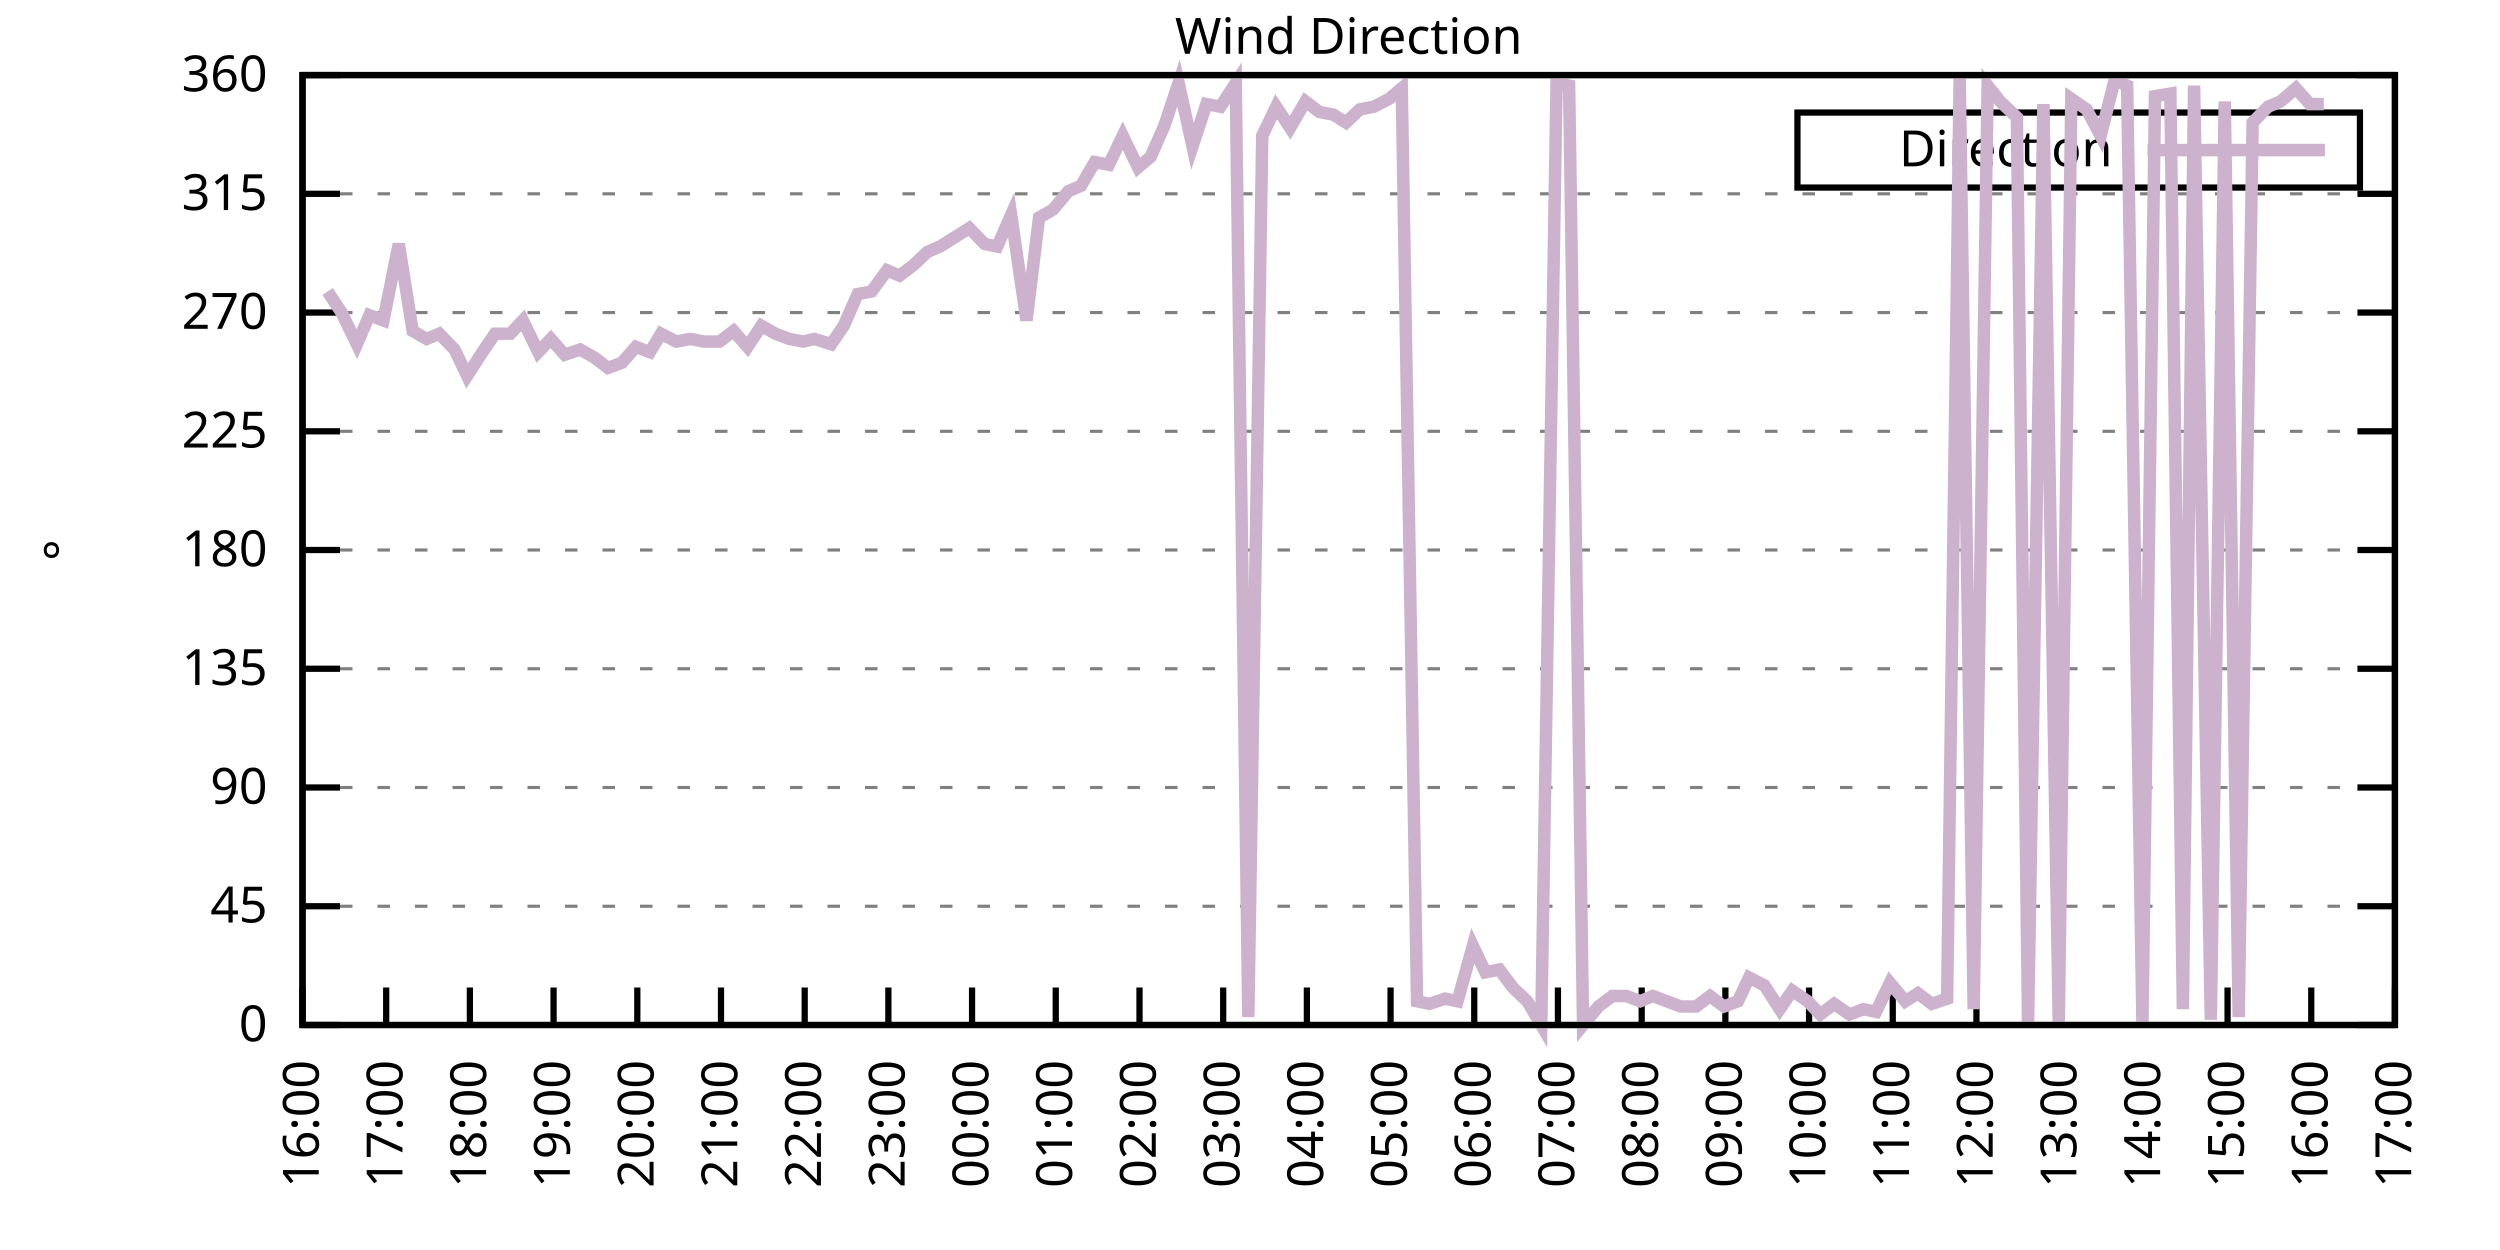
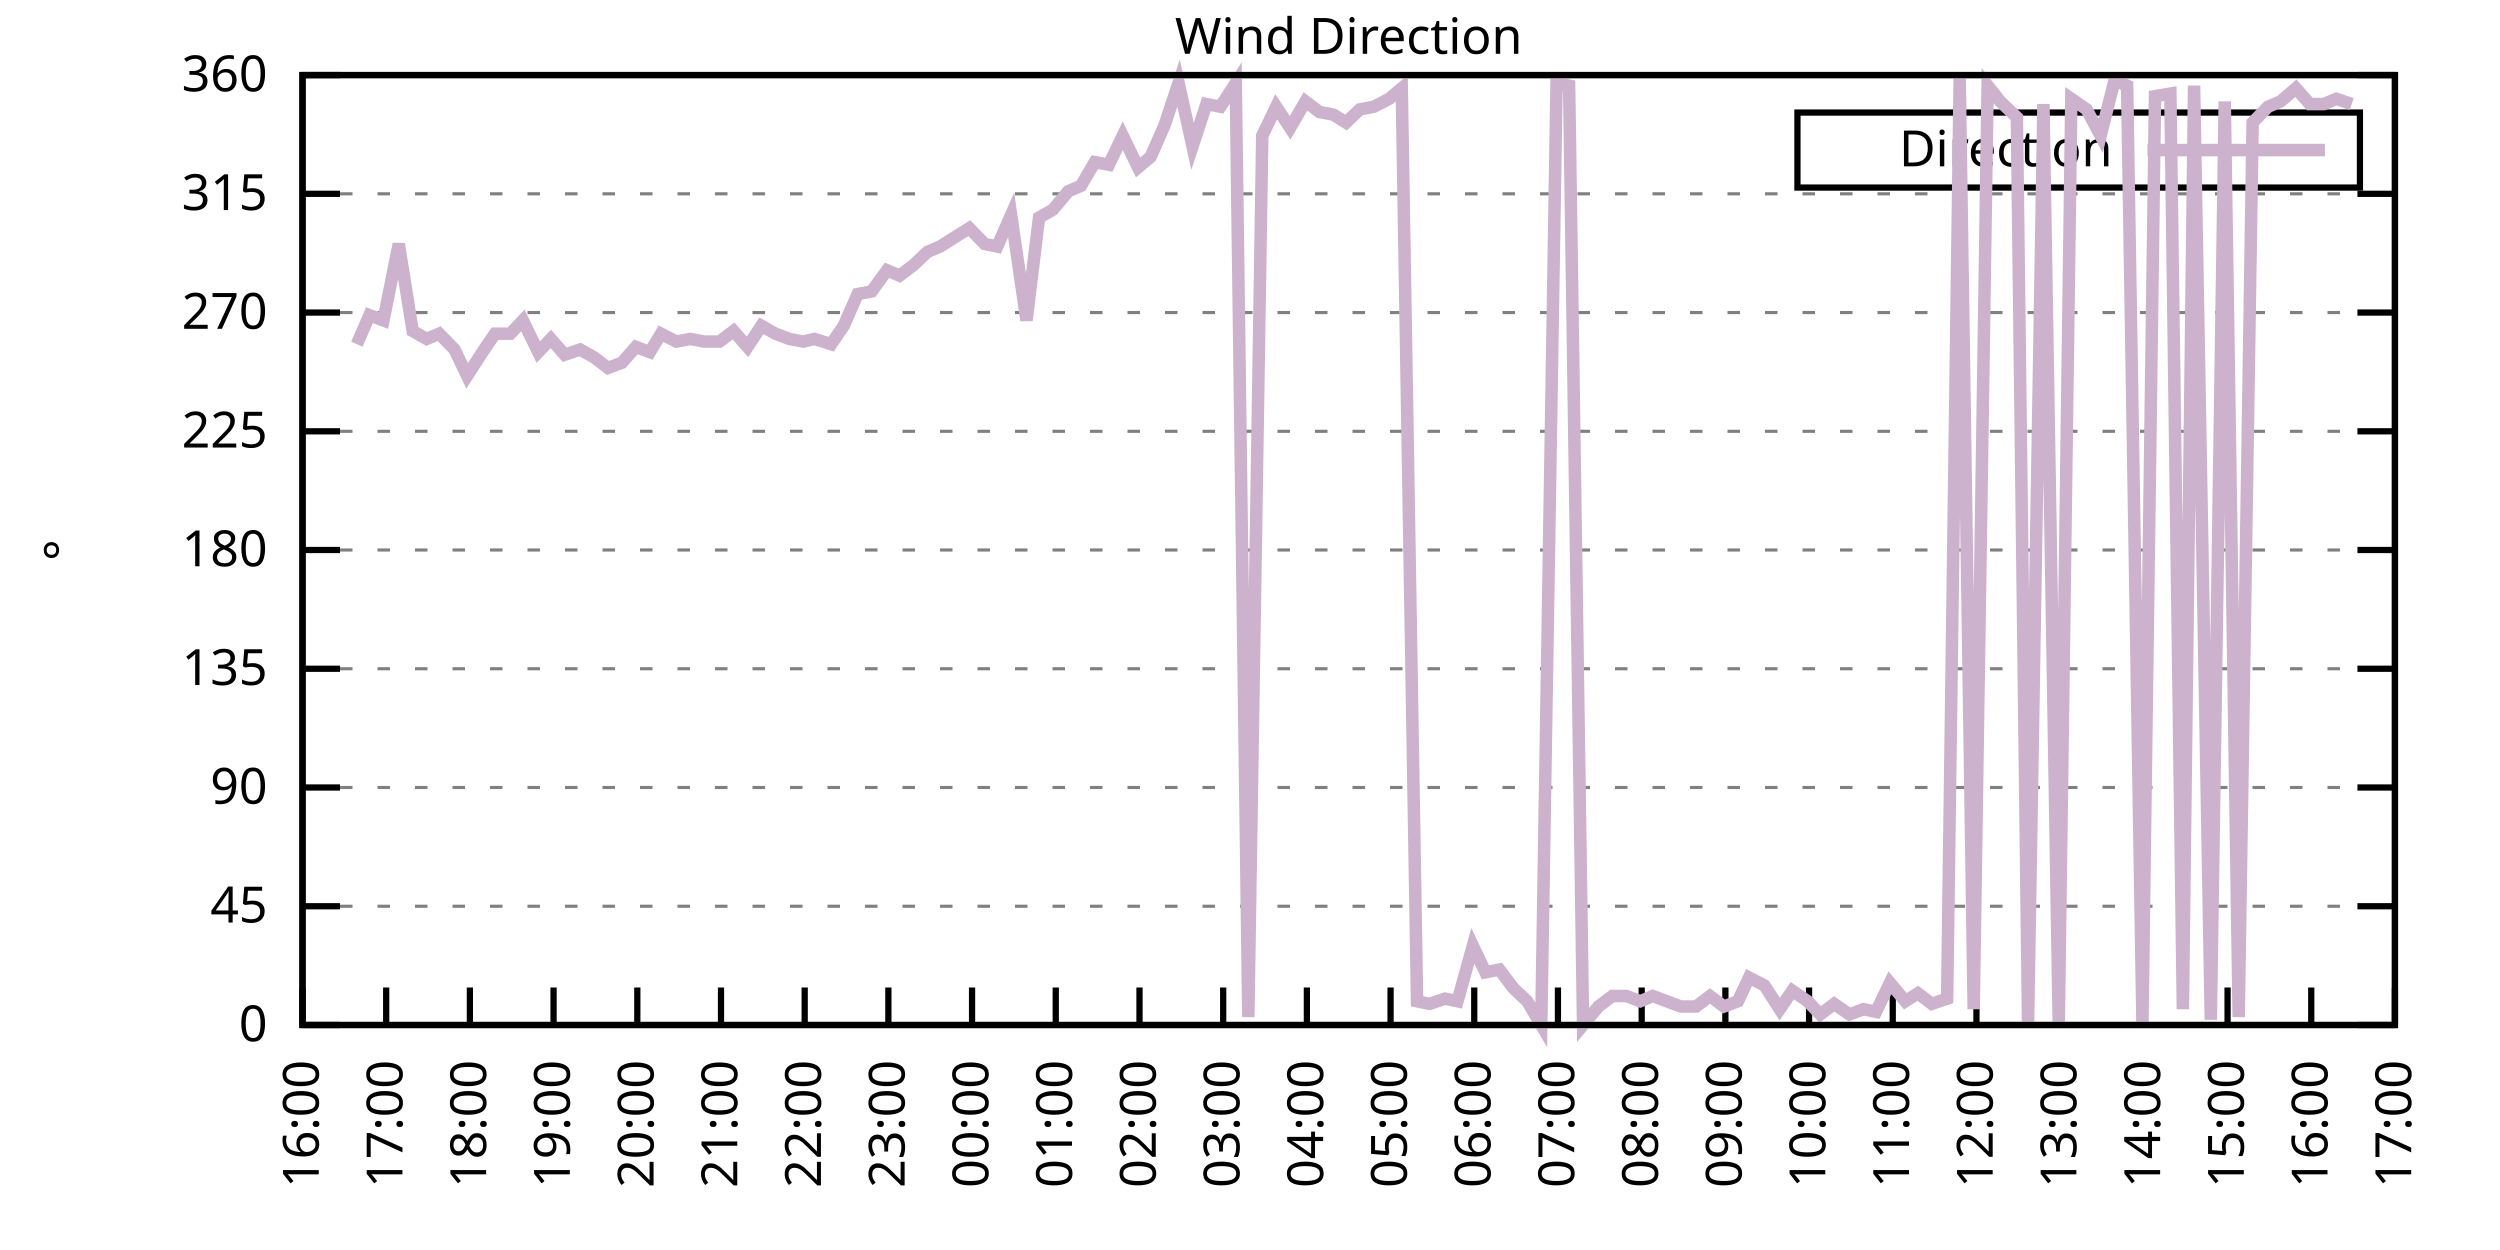
<svg xmlns="http://www.w3.org/2000/svg" xmlns:xlink="http://www.w3.org/1999/xlink" width="400" height="200" viewBox="0 0 400 200">
  <g id="gnuplot_canvas">
    <rect x="0" y="0" width="400" height="200" fill="none" />
    <defs>
      <circle id="gpDot" r="0.5" stroke-width="0.5" stroke="currentColor" />
      <path id="gpPt0" stroke-width="0.333" stroke="currentColor" d="M-1,0 h2 M0,-1 v2" />
      <path id="gpPt1" stroke-width="0.333" stroke="currentColor" d="M-1,-1 L1,1 M1,-1 L-1,1" />
      <path id="gpPt2" stroke-width="0.333" stroke="currentColor" d="M-1,0 L1,0 M0,-1 L0,1 M-1,-1 L1,1 M-1,1 L1,-1" />
      <rect id="gpPt3" stroke-width="0.333" stroke="currentColor" x="-1" y="-1" width="2" height="2" />
      <rect id="gpPt4" stroke-width="0.333" stroke="currentColor" fill="currentColor" x="-1" y="-1" width="2" height="2" />
      <circle id="gpPt5" stroke-width="0.333" stroke="currentColor" cx="0" cy="0" r="1" />
      <use xlink:href="#gpPt5" id="gpPt6" fill="currentColor" stroke="none" />
      <path id="gpPt7" stroke-width="0.333" stroke="currentColor" d="M0,-1.33 L-1.33,0.67 L1.33,0.67 z" />
      <use xlink:href="#gpPt7" id="gpPt8" fill="currentColor" stroke="none" />
      <use xlink:href="#gpPt7" id="gpPt9" stroke="currentColor" transform="rotate(180)" />
      <use xlink:href="#gpPt9" id="gpPt10" fill="currentColor" stroke="none" />
      <use xlink:href="#gpPt3" id="gpPt11" stroke="currentColor" transform="rotate(45)" />
      <use xlink:href="#gpPt11" id="gpPt12" fill="currentColor" stroke="none" />
      <path id="gpPt13" stroke-width="0.333" stroke="currentColor" d="M0,1.330 L1.265,0.411 L0.782,-1.067 L-0.782,-1.076 L-1.265,0.411 z" />
      <use xlink:href="#gpPt13" id="gpPt14" fill="currentColor" stroke="none" />
      <filter id="textbox" filterUnits="objectBoundingBox" x="0" y="0" height="1" width="1">
        <feFlood flood-color="white" flood-opacity="1" result="bgnd" />
        <feComposite in="SourceGraphic" in2="bgnd" operator="atop" />
      </filter>
      <filter id="greybox" filterUnits="objectBoundingBox" x="0" y="0" height="1" width="1">
        <feFlood flood-color="lightgrey" flood-opacity="1" result="grey" />
        <feComposite in="SourceGraphic" in2="grey" operator="atop" />
      </filter>
    </defs>
    <g fill="none" color="white" stroke="currentColor" stroke-width="1.00" stroke-linecap="butt" stroke-linejoin="miter">
</g>
    <g fill="none" color="black" stroke="currentColor" stroke-width="1.00" stroke-linecap="butt" stroke-linejoin="miter">
      <g stroke="none" shape-rendering="crispEdges">
        <polygon fill="rgb(255, 255, 255)" points="48.40,164.00 383.18,164.00 383.18,12.02 48.40,12.02 " />
      </g>
    </g>
    <g fill="none" color="black" stroke="currentColor" stroke-width="1.00" stroke-linecap="butt" stroke-linejoin="miter">
</g>
    <g fill="none" color="black" stroke="black" stroke-width="0.50" stroke-linecap="butt" stroke-linejoin="miter">
</g>
    <g fill="none" color="gray" stroke="currentColor" stroke-width="0.50" stroke-linecap="butt" stroke-linejoin="miter">
      <path stroke="gray" stroke-dasharray="2,4" class="gridline" d="M48.40,164.00 L383.19,164.00  " />
    </g>
    <g fill="none" color="gray" stroke="gray" stroke-width="1.00" stroke-linecap="butt" stroke-linejoin="miter">
</g>
    <g fill="none" color="black" stroke="currentColor" stroke-width="1.00" stroke-linecap="butt" stroke-linejoin="miter">
      <path stroke="black" d="M48.40,164.00 L54.40,164.00 M383.19,164.00 L377.19,164.00  " />
      <g transform="translate(42.80,166.60)" stroke="none" fill="black" font-family="Sans" font-size="8.00" text-anchor="end">
        <text>
          <tspan font-family="Sans"> 0</tspan>
        </text>
      </g>
    </g>
    <g fill="none" color="black" stroke="currentColor" stroke-width="1.00" stroke-linecap="butt" stroke-linejoin="miter">
</g>
    <g fill="none" color="black" stroke="black" stroke-width="0.50" stroke-linecap="butt" stroke-linejoin="miter">
</g>
    <g fill="none" color="gray" stroke="currentColor" stroke-width="0.50" stroke-linecap="butt" stroke-linejoin="miter">
      <path stroke="gray" stroke-dasharray="2,4" class="gridline" d="M48.40,145.00 L383.19,145.00  " />
    </g>
    <g fill="none" color="gray" stroke="gray" stroke-width="1.00" stroke-linecap="butt" stroke-linejoin="miter">
</g>
    <g fill="none" color="black" stroke="currentColor" stroke-width="1.00" stroke-linecap="butt" stroke-linejoin="miter">
      <path stroke="black" d="M48.40,145.00 L54.40,145.00 M383.19,145.00 L377.19,145.00  " />
      <g transform="translate(42.80,147.60)" stroke="none" fill="black" font-family="Sans" font-size="8.00" text-anchor="end">
        <text>
          <tspan font-family="Sans"> 45</tspan>
        </text>
      </g>
    </g>
    <g fill="none" color="black" stroke="currentColor" stroke-width="1.00" stroke-linecap="butt" stroke-linejoin="miter">
</g>
    <g fill="none" color="black" stroke="black" stroke-width="0.50" stroke-linecap="butt" stroke-linejoin="miter">
</g>
    <g fill="none" color="gray" stroke="currentColor" stroke-width="0.50" stroke-linecap="butt" stroke-linejoin="miter">
      <path stroke="gray" stroke-dasharray="2,4" class="gridline" d="M48.40,126.00 L383.19,126.00  " />
    </g>
    <g fill="none" color="gray" stroke="gray" stroke-width="1.00" stroke-linecap="butt" stroke-linejoin="miter">
</g>
    <g fill="none" color="black" stroke="currentColor" stroke-width="1.00" stroke-linecap="butt" stroke-linejoin="miter">
      <path stroke="black" d="M48.40,126.00 L54.40,126.00 M383.19,126.00 L377.19,126.00  " />
      <g transform="translate(42.80,128.60)" stroke="none" fill="black" font-family="Sans" font-size="8.00" text-anchor="end">
        <text>
          <tspan font-family="Sans"> 90</tspan>
        </text>
      </g>
    </g>
    <g fill="none" color="black" stroke="currentColor" stroke-width="1.00" stroke-linecap="butt" stroke-linejoin="miter">
</g>
    <g fill="none" color="black" stroke="black" stroke-width="0.50" stroke-linecap="butt" stroke-linejoin="miter">
</g>
    <g fill="none" color="gray" stroke="currentColor" stroke-width="0.50" stroke-linecap="butt" stroke-linejoin="miter">
      <path stroke="gray" stroke-dasharray="2,4" class="gridline" d="M48.40,107.00 L383.19,107.00  " />
    </g>
    <g fill="none" color="gray" stroke="gray" stroke-width="1.00" stroke-linecap="butt" stroke-linejoin="miter">
</g>
    <g fill="none" color="black" stroke="currentColor" stroke-width="1.00" stroke-linecap="butt" stroke-linejoin="miter">
      <path stroke="black" d="M48.40,107.00 L54.40,107.00 M383.19,107.00 L377.19,107.00  " />
      <g transform="translate(42.80,109.60)" stroke="none" fill="black" font-family="Sans" font-size="8.00" text-anchor="end">
        <text>
          <tspan font-family="Sans"> 135</tspan>
        </text>
      </g>
    </g>
    <g fill="none" color="black" stroke="currentColor" stroke-width="1.00" stroke-linecap="butt" stroke-linejoin="miter">
</g>
    <g fill="none" color="black" stroke="black" stroke-width="0.50" stroke-linecap="butt" stroke-linejoin="miter">
</g>
    <g fill="none" color="gray" stroke="currentColor" stroke-width="0.50" stroke-linecap="butt" stroke-linejoin="miter">
      <path stroke="gray" stroke-dasharray="2,4" class="gridline" d="M48.40,88.00 L383.19,88.00  " />
    </g>
    <g fill="none" color="gray" stroke="gray" stroke-width="1.00" stroke-linecap="butt" stroke-linejoin="miter">
</g>
    <g fill="none" color="black" stroke="currentColor" stroke-width="1.00" stroke-linecap="butt" stroke-linejoin="miter">
      <path stroke="black" d="M48.40,88.00 L54.40,88.00 M383.19,88.00 L377.19,88.00  " />
      <g transform="translate(42.80,90.60)" stroke="none" fill="black" font-family="Sans" font-size="8.00" text-anchor="end">
        <text>
          <tspan font-family="Sans"> 180</tspan>
        </text>
      </g>
    </g>
    <g fill="none" color="black" stroke="currentColor" stroke-width="1.00" stroke-linecap="butt" stroke-linejoin="miter">
</g>
    <g fill="none" color="black" stroke="black" stroke-width="0.50" stroke-linecap="butt" stroke-linejoin="miter">
</g>
    <g fill="none" color="gray" stroke="currentColor" stroke-width="0.50" stroke-linecap="butt" stroke-linejoin="miter">
      <path stroke="gray" stroke-dasharray="2,4" class="gridline" d="M48.40,69.01 L383.19,69.01  " />
    </g>
    <g fill="none" color="gray" stroke="gray" stroke-width="1.00" stroke-linecap="butt" stroke-linejoin="miter">
</g>
    <g fill="none" color="black" stroke="currentColor" stroke-width="1.00" stroke-linecap="butt" stroke-linejoin="miter">
      <path stroke="black" d="M48.40,69.01 L54.40,69.01 M383.19,69.01 L377.19,69.01  " />
      <g transform="translate(42.80,71.61)" stroke="none" fill="black" font-family="Sans" font-size="8.00" text-anchor="end">
        <text>
          <tspan font-family="Sans"> 225</tspan>
        </text>
      </g>
    </g>
    <g fill="none" color="black" stroke="currentColor" stroke-width="1.00" stroke-linecap="butt" stroke-linejoin="miter">
</g>
    <g fill="none" color="black" stroke="black" stroke-width="0.50" stroke-linecap="butt" stroke-linejoin="miter">
</g>
    <g fill="none" color="gray" stroke="currentColor" stroke-width="0.50" stroke-linecap="butt" stroke-linejoin="miter">
      <path stroke="gray" stroke-dasharray="2,4" class="gridline" d="M48.40,50.01 L383.19,50.01  " />
    </g>
    <g fill="none" color="gray" stroke="gray" stroke-width="1.00" stroke-linecap="butt" stroke-linejoin="miter">
</g>
    <g fill="none" color="black" stroke="currentColor" stroke-width="1.00" stroke-linecap="butt" stroke-linejoin="miter">
      <path stroke="black" d="M48.40,50.01 L54.40,50.01 M383.19,50.01 L377.19,50.01  " />
      <g transform="translate(42.80,52.61)" stroke="none" fill="black" font-family="Sans" font-size="8.00" text-anchor="end">
        <text>
          <tspan font-family="Sans"> 270</tspan>
        </text>
      </g>
    </g>
    <g fill="none" color="black" stroke="currentColor" stroke-width="1.00" stroke-linecap="butt" stroke-linejoin="miter">
</g>
    <g fill="none" color="black" stroke="black" stroke-width="0.50" stroke-linecap="butt" stroke-linejoin="miter">
</g>
    <g fill="none" color="gray" stroke="currentColor" stroke-width="0.50" stroke-linecap="butt" stroke-linejoin="miter">
      <path stroke="gray" stroke-dasharray="2,4" class="gridline" d="M48.40,31.01 L383.19,31.01  " />
    </g>
    <g fill="none" color="gray" stroke="gray" stroke-width="1.00" stroke-linecap="butt" stroke-linejoin="miter">
</g>
    <g fill="none" color="black" stroke="currentColor" stroke-width="1.00" stroke-linecap="butt" stroke-linejoin="miter">
      <path stroke="black" d="M48.40,31.01 L54.40,31.01 M383.19,31.01 L377.19,31.01  " />
      <g transform="translate(42.80,33.61)" stroke="none" fill="black" font-family="Sans" font-size="8.00" text-anchor="end">
        <text>
          <tspan font-family="Sans"> 315</tspan>
        </text>
      </g>
    </g>
    <g fill="none" color="black" stroke="currentColor" stroke-width="1.00" stroke-linecap="butt" stroke-linejoin="miter">
</g>
    <g fill="none" color="black" stroke="black" stroke-width="0.50" stroke-linecap="butt" stroke-linejoin="miter">
</g>
    <g fill="none" color="gray" stroke="currentColor" stroke-width="0.50" stroke-linecap="butt" stroke-linejoin="miter">
      <path stroke="gray" stroke-dasharray="2,4" class="gridline" d="M48.40,12.01 L383.19,12.01  " />
    </g>
    <g fill="none" color="gray" stroke="gray" stroke-width="1.00" stroke-linecap="butt" stroke-linejoin="miter">
</g>
    <g fill="none" color="black" stroke="currentColor" stroke-width="1.00" stroke-linecap="butt" stroke-linejoin="miter">
      <path stroke="black" d="M48.40,12.01 L54.40,12.01 M383.19,12.01 L377.19,12.01  " />
      <g transform="translate(42.80,14.61)" stroke="none" fill="black" font-family="Sans" font-size="8.00" text-anchor="end">
        <text>
          <tspan font-family="Sans"> 360</tspan>
        </text>
      </g>
    </g>
    <g fill="none" color="black" stroke="currentColor" stroke-width="1.00" stroke-linecap="butt" stroke-linejoin="miter">
      <path stroke="black" d="M48.40,164.00 L48.40,158.00  " />
      <g transform="translate(51.00,169.60) rotate(270.00)" stroke="none" fill="black" font-family="Sans" font-size="8.00" text-anchor="end">
        <text>
          <tspan font-family="Sans">16:00</tspan>
        </text>
      </g>
    </g>
    <g fill="none" color="black" stroke="currentColor" stroke-width="1.00" stroke-linecap="butt" stroke-linejoin="miter">
      <path stroke="black" d="M61.79,164.00 L61.79,158.00  " />
      <g transform="translate(64.39,169.60) rotate(270.00)" stroke="none" fill="black" font-family="Sans" font-size="8.00" text-anchor="end">
        <text>
          <tspan font-family="Sans">17:00</tspan>
        </text>
      </g>
    </g>
    <g fill="none" color="black" stroke="currentColor" stroke-width="1.00" stroke-linecap="butt" stroke-linejoin="miter">
      <path stroke="black" d="M75.18,164.00 L75.18,158.00  " />
      <g transform="translate(77.78,169.60) rotate(270.00)" stroke="none" fill="black" font-family="Sans" font-size="8.00" text-anchor="end">
        <text>
          <tspan font-family="Sans">18:00</tspan>
        </text>
      </g>
    </g>
    <g fill="none" color="black" stroke="currentColor" stroke-width="1.00" stroke-linecap="butt" stroke-linejoin="miter">
      <path stroke="black" d="M88.57,164.00 L88.57,158.00  " />
      <g transform="translate(91.17,169.60) rotate(270.00)" stroke="none" fill="black" font-family="Sans" font-size="8.00" text-anchor="end">
        <text>
          <tspan font-family="Sans">19:00</tspan>
        </text>
      </g>
    </g>
    <g fill="none" color="black" stroke="currentColor" stroke-width="1.00" stroke-linecap="butt" stroke-linejoin="miter">
      <path stroke="black" d="M101.97,164.00 L101.97,158.00  " />
      <g transform="translate(104.57,169.60) rotate(270.00)" stroke="none" fill="black" font-family="Sans" font-size="8.00" text-anchor="end">
        <text>
          <tspan font-family="Sans">20:00</tspan>
        </text>
      </g>
    </g>
    <g fill="none" color="black" stroke="currentColor" stroke-width="1.00" stroke-linecap="butt" stroke-linejoin="miter">
      <path stroke="black" d="M115.36,164.00 L115.36,158.00  " />
      <g transform="translate(117.96,169.60) rotate(270.00)" stroke="none" fill="black" font-family="Sans" font-size="8.00" text-anchor="end">
        <text>
          <tspan font-family="Sans">21:00</tspan>
        </text>
      </g>
    </g>
    <g fill="none" color="black" stroke="currentColor" stroke-width="1.00" stroke-linecap="butt" stroke-linejoin="miter">
      <path stroke="black" d="M128.75,164.00 L128.75,158.00  " />
      <g transform="translate(131.35,169.60) rotate(270.00)" stroke="none" fill="black" font-family="Sans" font-size="8.00" text-anchor="end">
        <text>
          <tspan font-family="Sans">22:00</tspan>
        </text>
      </g>
    </g>
    <g fill="none" color="black" stroke="currentColor" stroke-width="1.00" stroke-linecap="butt" stroke-linejoin="miter">
      <path stroke="black" d="M142.14,164.00 L142.14,158.00  " />
      <g transform="translate(144.74,169.60) rotate(270.00)" stroke="none" fill="black" font-family="Sans" font-size="8.00" text-anchor="end">
        <text>
          <tspan font-family="Sans">23:00</tspan>
        </text>
      </g>
    </g>
    <g fill="none" color="black" stroke="currentColor" stroke-width="1.00" stroke-linecap="butt" stroke-linejoin="miter">
      <path stroke="black" d="M155.53,164.00 L155.53,158.00  " />
      <g transform="translate(158.13,169.60) rotate(270.00)" stroke="none" fill="black" font-family="Sans" font-size="8.00" text-anchor="end">
        <text>
          <tspan font-family="Sans">00:00</tspan>
        </text>
      </g>
    </g>
    <g fill="none" color="black" stroke="currentColor" stroke-width="1.00" stroke-linecap="butt" stroke-linejoin="miter">
      <path stroke="black" d="M168.92,164.00 L168.92,158.00  " />
      <g transform="translate(171.52,169.60) rotate(270.00)" stroke="none" fill="black" font-family="Sans" font-size="8.00" text-anchor="end">
        <text>
          <tspan font-family="Sans">01:00</tspan>
        </text>
      </g>
    </g>
    <g fill="none" color="black" stroke="currentColor" stroke-width="1.00" stroke-linecap="butt" stroke-linejoin="miter">
      <path stroke="black" d="M182.32,164.00 L182.32,158.00  " />
      <g transform="translate(184.92,169.60) rotate(270.00)" stroke="none" fill="black" font-family="Sans" font-size="8.00" text-anchor="end">
        <text>
          <tspan font-family="Sans">02:00</tspan>
        </text>
      </g>
    </g>
    <g fill="none" color="black" stroke="currentColor" stroke-width="1.00" stroke-linecap="butt" stroke-linejoin="miter">
      <path stroke="black" d="M195.71,164.00 L195.71,158.00  " />
      <g transform="translate(198.31,169.60) rotate(270.00)" stroke="none" fill="black" font-family="Sans" font-size="8.00" text-anchor="end">
        <text>
          <tspan font-family="Sans">03:00</tspan>
        </text>
      </g>
    </g>
    <g fill="none" color="black" stroke="currentColor" stroke-width="1.00" stroke-linecap="butt" stroke-linejoin="miter">
      <path stroke="black" d="M209.10,164.00 L209.10,158.00  " />
      <g transform="translate(211.70,169.60) rotate(270.00)" stroke="none" fill="black" font-family="Sans" font-size="8.00" text-anchor="end">
        <text>
          <tspan font-family="Sans">04:00</tspan>
        </text>
      </g>
    </g>
    <g fill="none" color="black" stroke="currentColor" stroke-width="1.00" stroke-linecap="butt" stroke-linejoin="miter">
      <path stroke="black" d="M222.49,164.00 L222.49,158.00  " />
      <g transform="translate(225.09,169.60) rotate(270.00)" stroke="none" fill="black" font-family="Sans" font-size="8.00" text-anchor="end">
        <text>
          <tspan font-family="Sans">05:00</tspan>
        </text>
      </g>
    </g>
    <g fill="none" color="black" stroke="currentColor" stroke-width="1.00" stroke-linecap="butt" stroke-linejoin="miter">
      <path stroke="black" d="M235.88,164.00 L235.88,158.00  " />
      <g transform="translate(238.48,169.60) rotate(270.00)" stroke="none" fill="black" font-family="Sans" font-size="8.00" text-anchor="end">
        <text>
          <tspan font-family="Sans">06:00</tspan>
        </text>
      </g>
    </g>
    <g fill="none" color="black" stroke="currentColor" stroke-width="1.00" stroke-linecap="butt" stroke-linejoin="miter">
      <path stroke="black" d="M249.27,164.00 L249.27,158.00  " />
      <g transform="translate(251.87,169.60) rotate(270.00)" stroke="none" fill="black" font-family="Sans" font-size="8.00" text-anchor="end">
        <text>
          <tspan font-family="Sans">07:00</tspan>
        </text>
      </g>
    </g>
    <g fill="none" color="black" stroke="currentColor" stroke-width="1.00" stroke-linecap="butt" stroke-linejoin="miter">
      <path stroke="black" d="M262.67,164.00 L262.67,158.00  " />
      <g transform="translate(265.27,169.60) rotate(270.00)" stroke="none" fill="black" font-family="Sans" font-size="8.00" text-anchor="end">
        <text>
          <tspan font-family="Sans">08:00</tspan>
        </text>
      </g>
    </g>
    <g fill="none" color="black" stroke="currentColor" stroke-width="1.00" stroke-linecap="butt" stroke-linejoin="miter">
      <path stroke="black" d="M276.06,164.00 L276.06,158.00  " />
      <g transform="translate(278.66,169.60) rotate(270.00)" stroke="none" fill="black" font-family="Sans" font-size="8.00" text-anchor="end">
        <text>
          <tspan font-family="Sans">09:00</tspan>
        </text>
      </g>
    </g>
    <g fill="none" color="black" stroke="currentColor" stroke-width="1.00" stroke-linecap="butt" stroke-linejoin="miter">
      <path stroke="black" d="M289.45,164.00 L289.45,158.00  " />
      <g transform="translate(292.05,169.60) rotate(270.00)" stroke="none" fill="black" font-family="Sans" font-size="8.00" text-anchor="end">
        <text>
          <tspan font-family="Sans">10:00</tspan>
        </text>
      </g>
    </g>
    <g fill="none" color="black" stroke="currentColor" stroke-width="1.00" stroke-linecap="butt" stroke-linejoin="miter">
      <path stroke="black" d="M302.84,164.00 L302.84,158.00  " />
      <g transform="translate(305.44,169.60) rotate(270.00)" stroke="none" fill="black" font-family="Sans" font-size="8.00" text-anchor="end">
        <text>
          <tspan font-family="Sans">11:00</tspan>
        </text>
      </g>
    </g>
    <g fill="none" color="black" stroke="currentColor" stroke-width="1.00" stroke-linecap="butt" stroke-linejoin="miter">
      <path stroke="black" d="M316.23,164.00 L316.23,158.00  " />
      <g transform="translate(318.83,169.60) rotate(270.00)" stroke="none" fill="black" font-family="Sans" font-size="8.00" text-anchor="end">
        <text>
          <tspan font-family="Sans">12:00</tspan>
        </text>
      </g>
    </g>
    <g fill="none" color="black" stroke="currentColor" stroke-width="1.00" stroke-linecap="butt" stroke-linejoin="miter">
      <path stroke="black" d="M329.62,164.00 L329.62,158.00  " />
      <g transform="translate(332.22,169.60) rotate(270.00)" stroke="none" fill="black" font-family="Sans" font-size="8.00" text-anchor="end">
        <text>
          <tspan font-family="Sans">13:00</tspan>
        </text>
      </g>
    </g>
    <g fill="none" color="black" stroke="currentColor" stroke-width="1.00" stroke-linecap="butt" stroke-linejoin="miter">
      <path stroke="black" d="M343.02,164.00 L343.02,158.00  " />
      <g transform="translate(345.62,169.60) rotate(270.00)" stroke="none" fill="black" font-family="Sans" font-size="8.00" text-anchor="end">
        <text>
          <tspan font-family="Sans">14:00</tspan>
        </text>
      </g>
    </g>
    <g fill="none" color="black" stroke="currentColor" stroke-width="1.00" stroke-linecap="butt" stroke-linejoin="miter">
      <path stroke="black" d="M356.41,164.00 L356.41,158.00  " />
      <g transform="translate(359.01,169.60) rotate(270.00)" stroke="none" fill="black" font-family="Sans" font-size="8.00" text-anchor="end">
        <text>
          <tspan font-family="Sans">15:00</tspan>
        </text>
      </g>
    </g>
    <g fill="none" color="black" stroke="currentColor" stroke-width="1.00" stroke-linecap="butt" stroke-linejoin="miter">
      <path stroke="black" d="M369.80,164.00 L369.80,158.00  " />
      <g transform="translate(372.40,169.60) rotate(270.00)" stroke="none" fill="black" font-family="Sans" font-size="8.00" text-anchor="end">
        <text>
          <tspan font-family="Sans">16:00</tspan>
        </text>
      </g>
    </g>
    <g fill="none" color="black" stroke="currentColor" stroke-width="1.00" stroke-linecap="butt" stroke-linejoin="miter">
      <path stroke="black" d="M383.19,164.00 L383.19,158.00  " />
      <g transform="translate(385.79,169.60) rotate(270.00)" stroke="none" fill="black" font-family="Sans" font-size="8.00" text-anchor="end">
        <text>
          <tspan font-family="Sans">17:00</tspan>
        </text>
      </g>
    </g>
    <g fill="none" color="black" stroke="currentColor" stroke-width="1.00" stroke-linecap="butt" stroke-linejoin="miter">
</g>
    <g fill="none" color="black" stroke="currentColor" stroke-width="1.00" stroke-linecap="butt" stroke-linejoin="miter">
      <path stroke="black" d="M48.40,12.01 L48.40,164.00 L383.19,164.00 L383.19,12.01 L48.40,12.01 Z  " />
    </g>
    <g fill="none" color="black" stroke="currentColor" stroke-width="1.00" stroke-linecap="butt" stroke-linejoin="miter">
</g>
    <g fill="none" color="black" stroke="currentColor" stroke-width="1.00" stroke-linecap="butt" stroke-linejoin="miter">
      <path stroke="black" d="M287.59,30.01 L287.59,18.01 L377.59,18.01 L377.59,30.01 L287.59,30.01 Z  " />
    </g>
    <g id="Wind_direction_plot_1">
      <g fill="none" color="white" stroke="black" stroke-width="2.00" stroke-linecap="butt" stroke-linejoin="miter">
</g>
      <g fill="none" color="black" stroke="currentColor" stroke-width="2.00" stroke-linecap="butt" stroke-linejoin="miter">
        <g transform="translate(337.99,26.61)" stroke="none" fill="black" font-family="Sans" font-size="8.00" text-anchor="end">
          <text>
            <tspan font-family="Sans">Direction</tspan>
          </text>
        </g>
      </g>
      <g fill="none" color="black" stroke="currentColor" stroke-width="2.00" stroke-linecap="butt" stroke-linejoin="miter">
-         <path stroke="rgb(204, 178, 204)" d="M343.59,24.01 L371.99,24.01 M52.42,46.63 L54.65,50.01 L57.10,55.07 L59.11,50.43 L61.35,51.27 L63.80,39.03   L66.03,52.96 L68.26,54.23 L70.27,53.39 L72.73,55.92 L74.74,60.14 L77.19,56.34 L79.20,53.39 L81.66,53.39   L83.66,51.27 L86.12,56.34 L88.13,54.23 L90.36,56.76 L92.82,55.92 L95.05,57.18 L97.28,58.87 L99.51,58.03   L101.74,55.50 L103.98,56.34 L105.76,53.39 L108.22,54.65 L110.45,54.23 L112.68,54.65 L115.13,54.65 L117.37,52.96   L119.60,55.50 L121.83,52.12 L124.06,53.39 L126.29,54.23 L128.53,54.65 L130.31,54.23 L132.99,55.07 L135.00,52.12   L137.23,47.05 L139.46,46.63 L141.92,43.25 L143.93,44.10 L146.16,42.41 L148.39,40.30 L150.40,39.45 L153.08,37.76   L155.09,36.50 L157.54,39.03 L159.55,39.45 L161.78,34.39 L164.24,51.27 L166.25,34.81 L168.48,33.54 L170.93,30.59   L172.94,29.74 L175.17,25.94 L177.41,26.36 L179.64,21.72 L182.09,26.79 L184.10,25.10 L186.33,20.03 L188.57,13.28   L190.80,23.41 L193.03,16.65 L195.26,17.08 L197.72,13.28 L199.73,162.73 L201.96,21.72 L204.19,17.08 L206.42,20.45   L208.88,16.23 L211.11,17.92 L213.34,18.34 L215.35,19.61 L217.58,17.50 L219.81,17.08 L222.27,15.81 L224.28,14.12   L226.73,160.20 L228.74,160.62 L231.20,159.78 L233.20,160.20 L235.66,151.33 L237.67,155.56 L239.90,155.13 L242.13,158.09   L244.36,160.20 L246.60,164.00 L249.05,13.28 L251.06,13.70 L253.29,164.00 L255.75,161.04 L257.98,159.36 L260.21,159.36   L262.44,160.20 L264.45,159.36 L266.68,160.20 L268.92,161.04 L271.37,161.04 L273.60,159.36 L275.83,161.04 L278.07,160.20   L279.85,156.40 L282.31,157.67 L284.76,161.47 L286.77,158.51 L289.23,160.20 L291.23,162.31 L293.47,160.62 L295.92,162.31   L298.15,161.47 L300.16,161.89 L302.39,157.24 L304.85,160.20 L306.86,158.93 L309.09,160.62 L311.54,159.78 L313.55,12.43   L315.79,161.47 L318.02,13.70 L320.03,16.23 L322.70,18.77 L324.49,163.58 L326.95,16.65 L329.40,164.00 L331.41,15.81   L333.86,17.50 L336.10,21.72 L338.33,12.85 L340.34,13.70 L342.79,163.58 L344.80,15.39 L347.26,14.97 L349.26,161.47   L351.05,13.70 L353.73,163.16 L355.96,16.23 L358.19,162.73 L360.42,19.61 L362.88,17.08 L364.89,16.23 L367.34,14.12   L369.58,16.65 L371.81,16.65  " />
+         <path stroke="rgb(204, 178, 204)" d="M343.59,24.01 L371.99,24.01 M57.10,55.07 L59.11,50.43 L61.35,51.27 L63.80,39.03 L66.03,52.96 L68.26,54.23   L70.27,53.39 L72.73,55.92 L74.74,60.14 L77.19,56.34 L79.20,53.39 L81.66,53.39 L83.66,51.27 L86.12,56.34   L88.13,54.23 L90.36,56.76 L92.82,55.92 L95.05,57.18 L97.28,58.87 L99.51,58.03 L101.74,55.50 L103.98,56.34   L105.76,53.39 L108.22,54.65 L110.45,54.23 L112.68,54.65 L115.13,54.65 L117.37,52.96 L119.60,55.50 L121.83,52.12   L124.06,53.39 L126.29,54.23 L128.53,54.65 L130.31,54.23 L132.99,55.07 L135.00,52.12 L137.23,47.05 L139.46,46.63   L141.92,43.25 L143.93,44.10 L146.16,42.41 L148.39,40.30 L150.40,39.45 L153.08,37.76 L155.09,36.50 L157.54,39.03   L159.55,39.45 L161.78,34.39 L164.24,51.27 L166.25,34.81 L168.48,33.54 L170.93,30.59 L172.94,29.74 L175.17,25.94   L177.41,26.36 L179.64,21.72 L182.09,26.79 L184.10,25.10 L186.33,20.03 L188.57,13.28 L190.80,23.41 L193.03,16.65   L195.26,17.08 L197.72,13.28 L199.73,162.73 L201.96,21.72 L204.19,17.08 L206.42,20.45 L208.88,16.23 L211.11,17.92   L213.34,18.34 L215.35,19.61 L217.58,17.50 L219.81,17.08 L222.27,15.81 L224.28,14.12 L226.73,160.20 L228.74,160.62   L231.20,159.78 L233.20,160.20 L235.66,151.33 L237.67,155.56 L239.90,155.13 L242.13,158.09 L244.36,160.20 L246.60,164.00   L249.05,13.28 L251.06,13.70 L253.29,164.00 L255.75,161.04 L257.98,159.36 L260.21,159.36 L262.44,160.20 L264.45,159.36   L266.68,160.20 L268.92,161.04 L271.37,161.04 L273.60,159.36 L275.83,161.04 L278.07,160.20 L279.85,156.40 L282.31,157.67   L284.76,161.47 L286.77,158.51 L289.23,160.20 L291.23,162.31 L293.47,160.62 L295.92,162.31 L298.15,161.47 L300.16,161.89   L302.39,157.24 L304.85,160.20 L306.86,158.93 L309.09,160.62 L311.54,159.78 L313.55,12.43 L315.79,161.47 L318.02,13.70   L320.03,16.23 L322.70,18.77 L324.49,163.58 L326.95,16.65 L329.40,164.00 L331.41,15.81 L333.86,17.50 L336.10,21.72   L338.33,12.85 L340.34,13.70 L342.79,163.58 L344.80,15.39 L347.26,14.97 L349.26,161.47 L351.05,13.70 L353.73,163.16   L355.96,16.23 L358.19,162.73 L360.42,19.61 L362.88,17.08 L364.89,16.23 L367.34,14.12 L369.58,16.65 L371.81,16.65   L373.82,15.81 L376.27,16.65  " />
      </g>
    </g>
    <g fill="none" color="black" stroke="currentColor" stroke-width="2.00" stroke-linecap="butt" stroke-linejoin="miter">
</g>
    <g fill="none" color="black" stroke="black" stroke-width="1.00" stroke-linecap="butt" stroke-linejoin="miter">
</g>
    <g fill="none" color="black" stroke="currentColor" stroke-width="1.00" stroke-linecap="butt" stroke-linejoin="miter">
      <path stroke="black" d="M48.40,12.01 L48.40,164.00 L383.19,164.00 L383.19,12.01 L48.40,12.01 Z  " />
      <g transform="translate(12.80,88.01) rotate(270.00)" stroke="none" fill="black" font-family="Sans" font-size="8.00" text-anchor="middle">
        <text>
          <tspan font-family="Sans">°</tspan>
        </text>
      </g>
    </g>
    <g fill="none" color="black" stroke="currentColor" stroke-width="1.00" stroke-linecap="butt" stroke-linejoin="miter">
</g>
    <g fill="none" color="black" stroke="currentColor" stroke-width="1.00" stroke-linecap="butt" stroke-linejoin="miter">
      <g transform="translate(215.79,8.61)" stroke="none" fill="black" font-family="Sans" font-size="8.00" text-anchor="middle">
        <text>
          <tspan font-family="Sans">Wind Direction</tspan>
        </text>
      </g>
    </g>
    <g fill="none" color="black" stroke="currentColor" stroke-width="1.00" stroke-linecap="butt" stroke-linejoin="miter">
</g>
  </g>
</svg>
